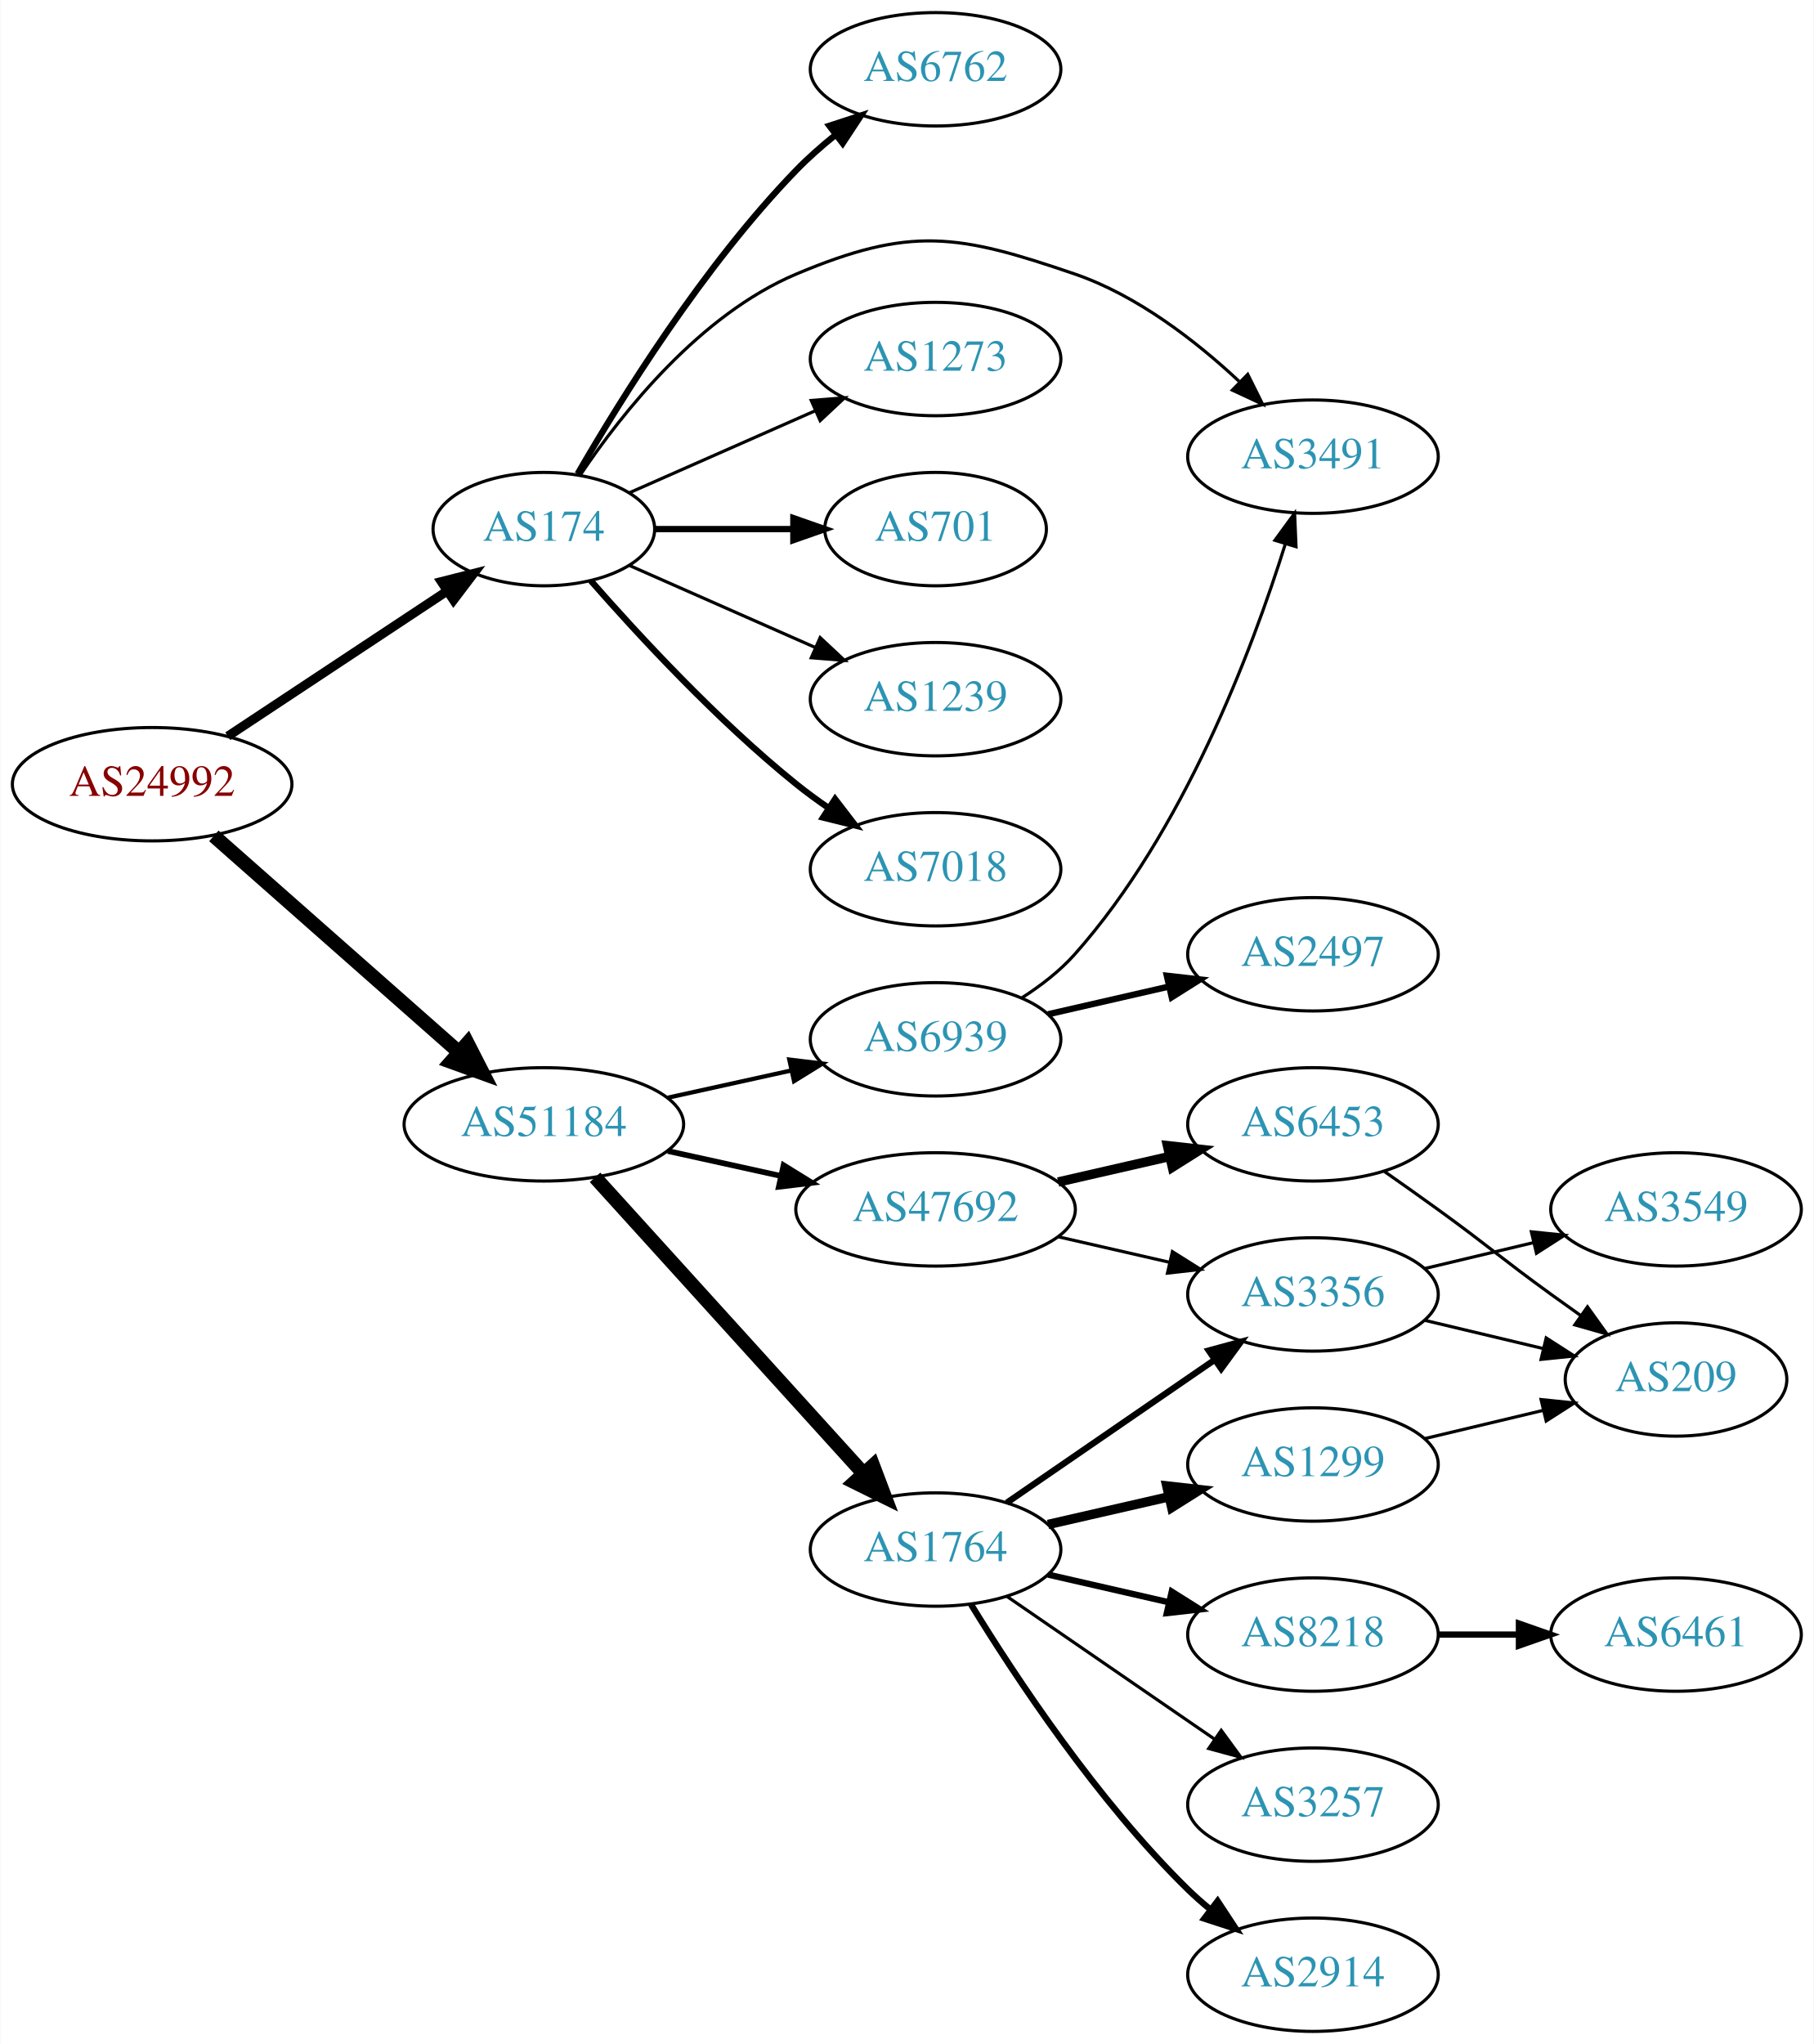
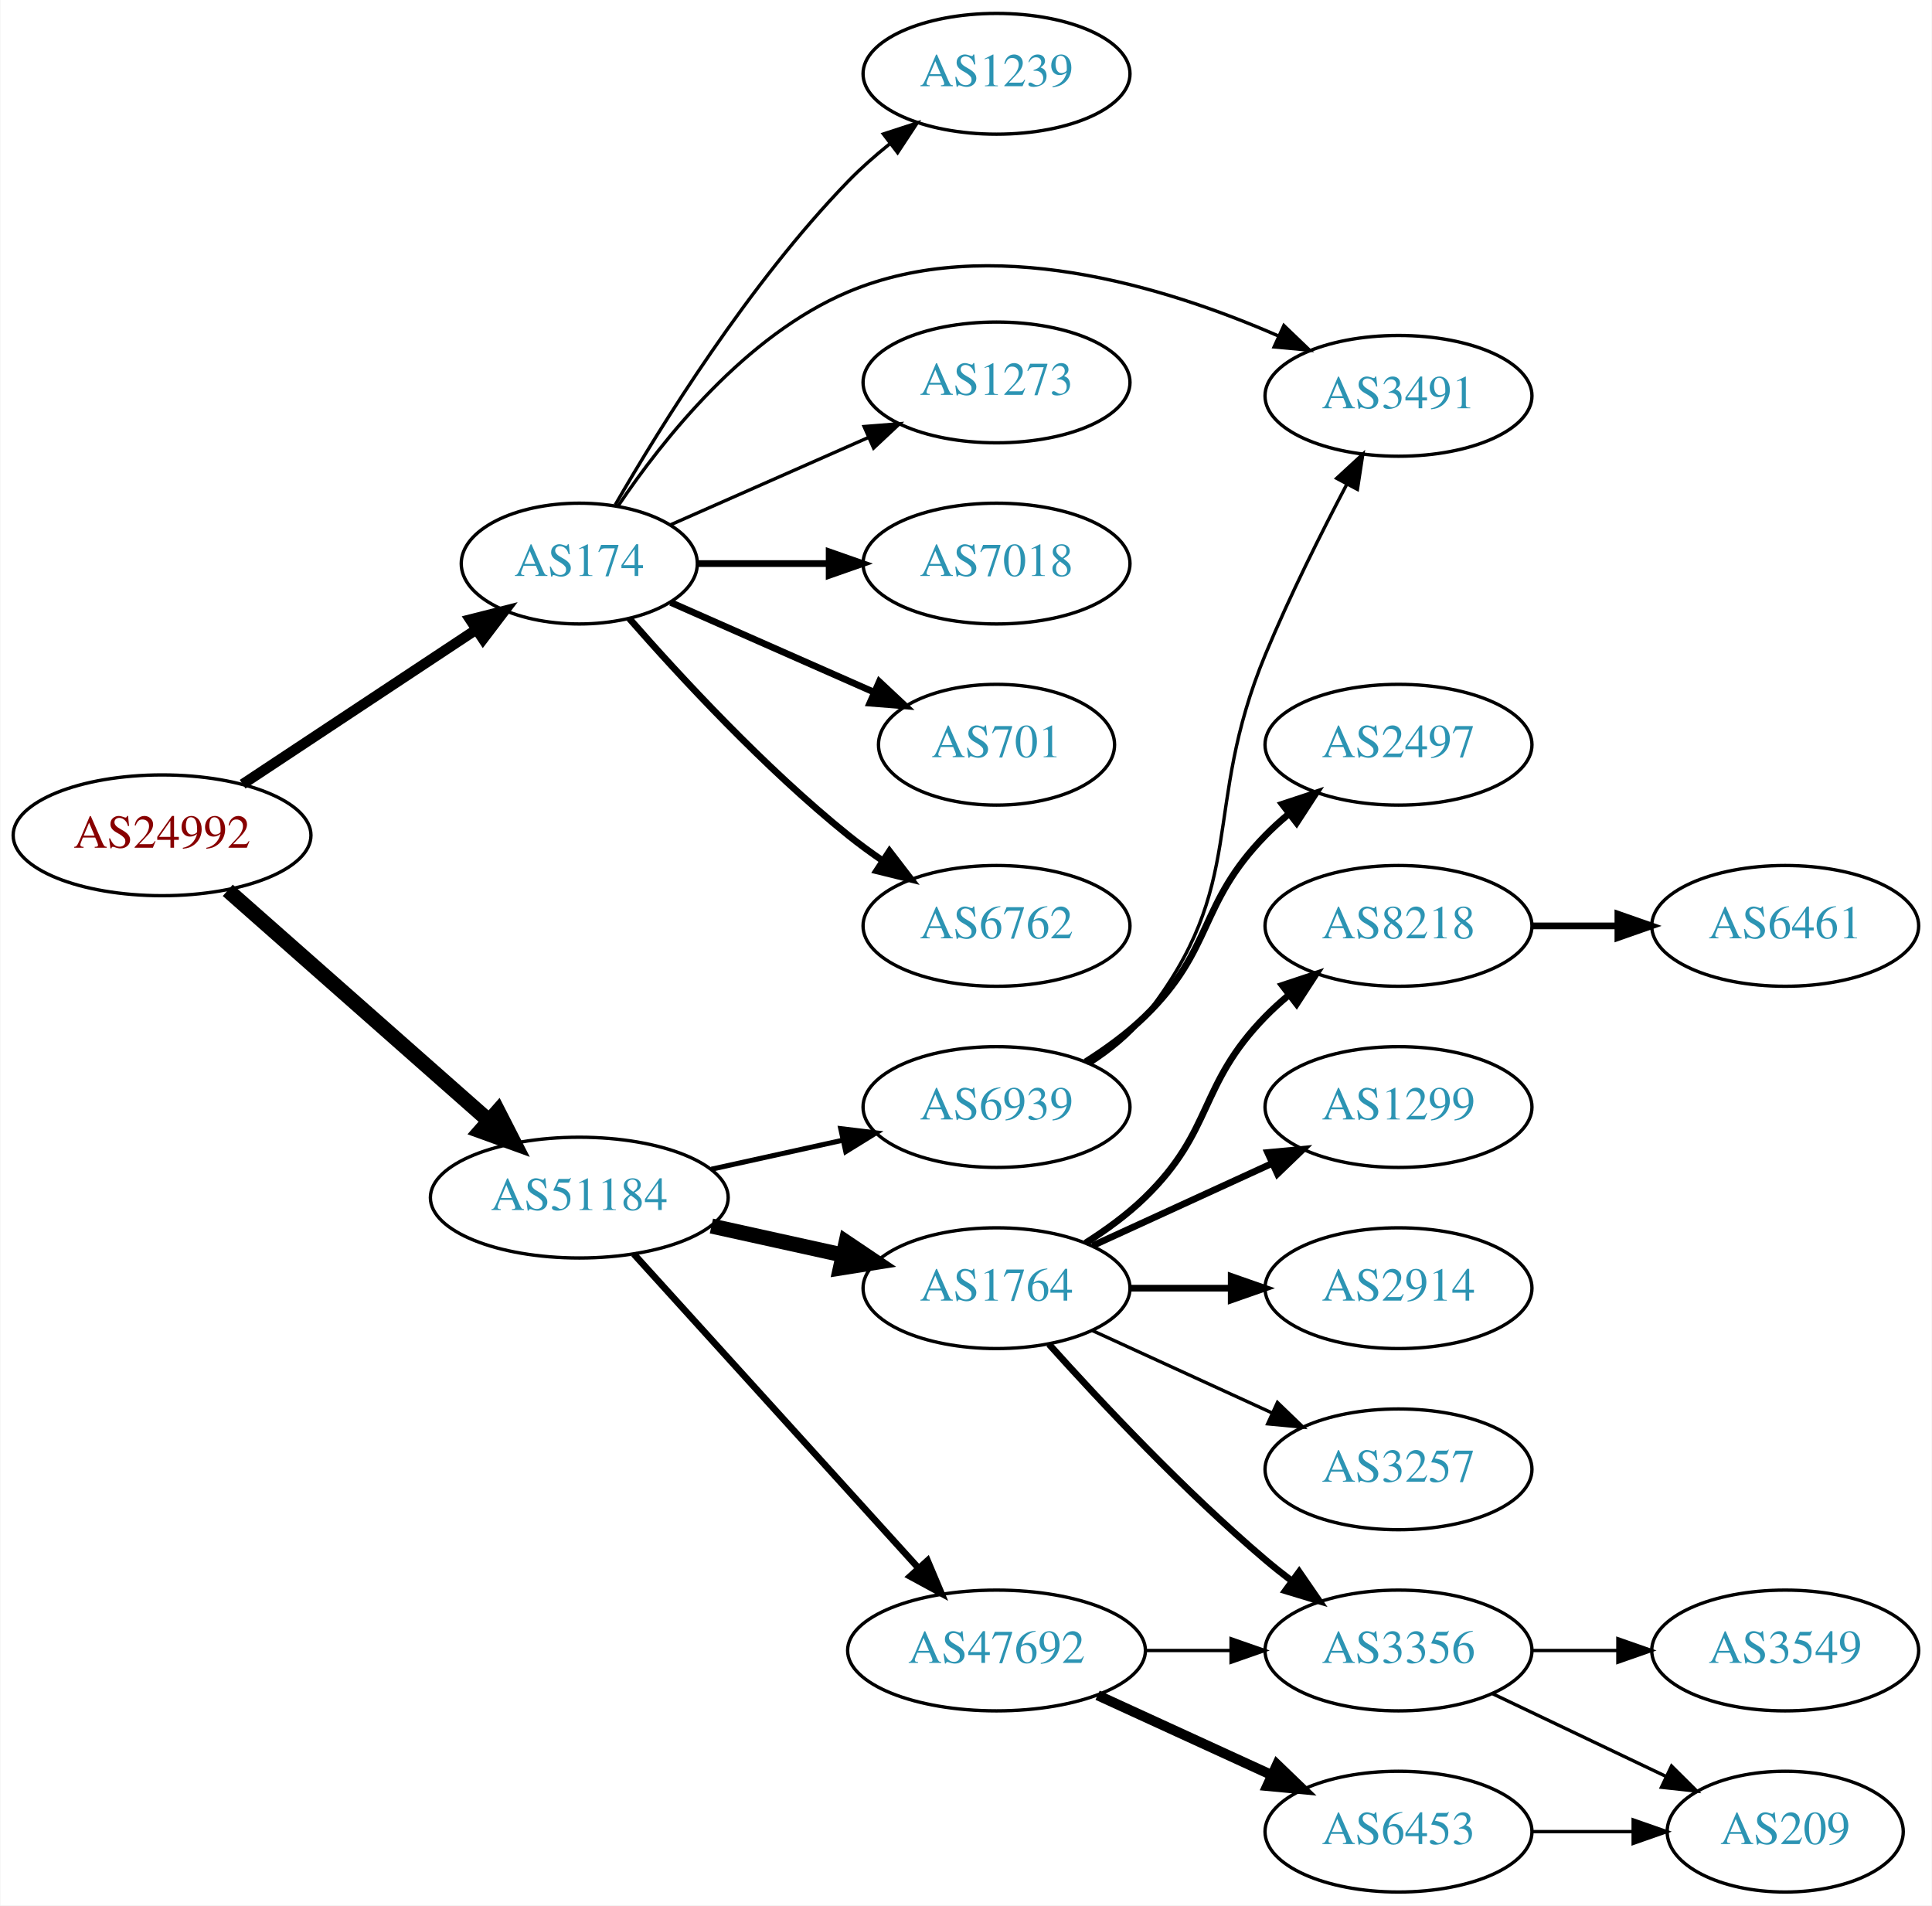
- <svg xmlns="http://www.w3.org/2000/svg" xmlns:xlink="http://www.w3.org/1999/xlink" width="576pt" height="649pt" viewBox="0.00 0.00 575.76 649.00">
-   <g id="graph0" class="graph" transform="scale(1 1) rotate(0) translate(4 645)">
-     <polygon fill="white" stroke="none" points="-4,4 -4,-645 571.762,-645 571.762,4 -4,4" />
+ <svg xmlns="http://www.w3.org/2000/svg" xmlns:xlink="http://www.w3.org/1999/xlink" width="576pt" height="568pt" viewBox="0.00 0.00 575.76 568.00">
+   <g id="graph0" class="graph" transform="scale(1 1) rotate(0) translate(4 564)">
+     <polygon fill="white" stroke="none" points="-4,4 -4,-564 571.762,-564 571.762,4 -4,4" />
    <g id="node1" class="node">
      <g id="a_node1">
        <a xlink:href="/asn/24992" xlink:title="AS24992 ~ DIC - Online Wolf &amp; Co. KG [AT]">
-           <ellipse fill="#ffffff" stroke="black" cx="44.196" cy="-396" rx="44.393" ry="18" />
-           <text text-anchor="middle" x="44.196" y="-392.3" font-family="Times,serif" font-size="14.00" fill="#880000">AS24992</text>
+           <ellipse fill="#ffffff" stroke="black" cx="44.196" cy="-315" rx="44.393" ry="18" />
+           <text text-anchor="middle" x="44.196" y="-311.3" font-family="Times,serif" font-size="14.00" fill="#880000">AS24992</text>
        </a>
      </g>
    </g>
    <g id="node2" class="node">
      <g id="a_node2">
        <a xlink:href="/asn/174" xlink:title="AS174 ~ Cogent Communications [US]">
-           <ellipse fill="#ffffff" stroke="black" cx="168.588" cy="-477" rx="35.194" ry="18" />
-           <text text-anchor="middle" x="168.588" y="-473.3" font-family="Times,serif" font-size="14.00" fill="#2c94b3">AS174</text>
+           <ellipse fill="#ffffff" stroke="black" cx="168.588" cy="-396" rx="35.194" ry="18" />
+           <text text-anchor="middle" x="168.588" y="-392.3" font-family="Times,serif" font-size="14.00" fill="#2c94b3">AS174</text>
        </a>
      </g>
    </g>
    <g id="edge1" class="edge">
-       <path fill="none" stroke="black" stroke-width="2.912" d="M68.217,-411.235C87.936,-424.286 116.46,-443.163 137.894,-457.348" />
-       <polygon fill="black" stroke="black" stroke-width="2.912" points="136.038,-460.317 146.308,-462.917 139.901,-454.479 136.038,-460.317" />
+       <path fill="none" stroke="black" stroke-width="3.094" d="M68.217,-330.235C87.936,-343.286 116.46,-362.163 137.894,-376.348" />
+       <polygon fill="black" stroke="black" stroke-width="3.094" points="136.038,-379.317 146.308,-381.917 139.901,-373.479 136.038,-379.317" />
    </g>
    <g id="node3" class="node">
      <g id="a_node3">
        <a xlink:href="/asn/51184" xlink:title="AS51184 ~ Fonira Telekom GmbH [AT]">
-           <ellipse fill="#ffffff" stroke="black" cx="168.588" cy="-288" rx="44.393" ry="18" />
-           <text text-anchor="middle" x="168.588" y="-284.3" font-family="Times,serif" font-size="14.00" fill="#2c94b3">AS51184</text>
+           <ellipse fill="#ffffff" stroke="black" cx="168.588" cy="-207" rx="44.393" ry="18" />
+           <text text-anchor="middle" x="168.588" y="-203.3" font-family="Times,serif" font-size="14.00" fill="#2c94b3">AS51184</text>
        </a>
      </g>
    </g>
    <g id="edge2" class="edge">
-       <path fill="none" stroke="black" stroke-width="4.5" d="M63.785,-379.597C84.482,-361.333 118.089,-331.678 141.434,-311.079" />
-       <polygon fill="black" stroke="black" stroke-width="4.5" points="144.333,-313.772 149.226,-304.203 139.122,-307.867 144.333,-313.772" />
+       <path fill="none" stroke="black" stroke-width="4.5" d="M63.785,-298.597C84.482,-280.333 118.089,-250.678 141.434,-230.079" />
+       <polygon fill="black" stroke="black" stroke-width="4.5" points="144.333,-232.772 149.226,-223.203 139.122,-226.867 144.333,-232.772" />
    </g>
    <g id="node4" class="node">
      <g id="a_node4">
-         <a xlink:href="/asn/701" xlink:title="AS701 ~ UUNET [US]">
-           <ellipse fill="#ffffff" stroke="black" cx="292.98" cy="-477" rx="35.194" ry="18" />
-           <text text-anchor="middle" x="292.98" y="-473.3" font-family="Times,serif" font-size="14.00" fill="#2c94b3">AS701</text>
+         <a xlink:href="/asn/7018" xlink:title="AS7018 ~ ATT-INTERNET4 [US]">
+           <ellipse fill="#ffffff" stroke="black" cx="292.98" cy="-396" rx="39.794" ry="18" />
+           <text text-anchor="middle" x="292.98" y="-392.3" font-family="Times,serif" font-size="14.00" fill="#2c94b3">AS7018</text>
        </a>
      </g>
    </g>
    <g id="edge3" class="edge">
-       <path fill="none" stroke="black" stroke-width="2" d="M204.007,-477C217.548,-477 233.268,-477 247.642,-477" />
-       <polygon fill="black" stroke="black" stroke-width="2" points="247.82,-480.5 257.82,-477 247.82,-473.5 247.82,-480.5" />
+       <path fill="none" stroke="black" stroke-width="2" d="M204.007,-396C216.058,-396 229.834,-396 242.852,-396" />
+       <polygon fill="black" stroke="black" stroke-width="2" points="243.081,-399.5 253.081,-396 243.081,-392.5 243.081,-399.5" />
    </g>
    <g id="node5" class="node">
      <g id="a_node5">
-         <a xlink:href="/asn/1239" xlink:title="AS1239 ~ Sprint [US]">
-           <ellipse fill="#ffffff" stroke="black" cx="292.98" cy="-423" rx="39.794" ry="18" />
-           <text text-anchor="middle" x="292.98" y="-419.3" font-family="Times,serif" font-size="14.00" fill="#2c94b3">AS1239</text>
+         <a xlink:href="/asn/701" xlink:title="AS701 ~ UUNET [US]">
+           <ellipse fill="#ffffff" stroke="black" cx="292.98" cy="-342" rx="35.194" ry="18" />
+           <text text-anchor="middle" x="292.98" y="-338.3" font-family="Times,serif" font-size="14.00" fill="#2c94b3">AS701</text>
        </a>
      </g>
    </g>
    <g id="edge4" class="edge">
-       <path fill="none" stroke="black" d="M195.844,-465.416C213.03,-457.833 235.743,-447.812 254.777,-439.414" />
-       <polygon fill="black" stroke="black" points="256.329,-442.555 264.065,-435.316 253.503,-436.151 256.329,-442.555" />
+       <path fill="none" stroke="black" stroke-width="2" d="M195.844,-384.416C213.51,-376.621 237.018,-366.25 256.366,-357.713" />
+       <polygon fill="black" stroke="black" stroke-width="2" points="258.031,-360.804 265.768,-353.565 255.206,-354.4 258.031,-360.804" />
    </g>
    <g id="node6" class="node">
      <g id="a_node6">
-         <a xlink:href="/asn/7018" xlink:title="AS7018 ~ ATT-INTERNET4 [US]">
-           <ellipse fill="#ffffff" stroke="black" cx="292.98" cy="-369" rx="39.794" ry="18" />
-           <text text-anchor="middle" x="292.98" y="-365.3" font-family="Times,serif" font-size="14.00" fill="#2c94b3">AS7018</text>
+         <a xlink:href="/asn/6762" xlink:title="AS6762 ~ TELECOM ITALIA SPARKLE S.p.A. [IT]">
+           <ellipse fill="#ffffff" stroke="black" cx="292.98" cy="-288" rx="39.794" ry="18" />
+           <text text-anchor="middle" x="292.98" y="-284.3" font-family="Times,serif" font-size="14.00" fill="#2c94b3">AS6762</text>
        </a>
      </g>
    </g>
    <g id="edge5" class="edge">
-       <path fill="none" stroke="black" stroke-width="2" d="M183.462,-460.655C198.532,-443.441 223.81,-416.099 248.784,-396 252.04,-393.38 255.565,-390.808 259.149,-388.354" />
-       <polygon fill="black" stroke="black" stroke-width="2" points="261.068,-391.281 267.522,-382.879 257.237,-385.423 261.068,-391.281" />
+       <path fill="none" stroke="black" stroke-width="2" d="M183.462,-379.655C198.532,-362.441 223.81,-335.099 248.784,-315 252.04,-312.38 255.565,-309.808 259.149,-307.354" />
+       <polygon fill="black" stroke="black" stroke-width="2" points="261.068,-310.281 267.522,-301.879 257.237,-304.423 261.068,-310.281" />
    </g>
    <g id="node7" class="node">
      <g id="a_node7">
-         <a xlink:href="/asn/6762" xlink:title="AS6762 ~ TELECOM ITALIA SPARKLE S.p.A. [IT]">
-           <ellipse fill="#ffffff" stroke="black" cx="292.98" cy="-623" rx="39.794" ry="18" />
-           <text text-anchor="middle" x="292.98" y="-619.3" font-family="Times,serif" font-size="14.00" fill="#2c94b3">AS6762</text>
+         <a xlink:href="/asn/1239" xlink:title="AS1239 ~ Sprint [US]">
+           <ellipse fill="#ffffff" stroke="black" cx="292.98" cy="-542" rx="39.794" ry="18" />
+           <text text-anchor="middle" x="292.98" y="-538.3" font-family="Times,serif" font-size="14.00" fill="#2c94b3">AS1239</text>
        </a>
      </g>
    </g>
    <g id="edge6" class="edge">
-       <path fill="none" stroke="black" stroke-width="2" d="M179.305,-494.521C192.895,-518.09 219.253,-560.556 248.784,-591 252.507,-594.837 256.726,-598.559 261.033,-602.026" />
-       <polygon fill="black" stroke="black" stroke-width="2" points="259.243,-605.062 269.318,-608.34 263.486,-599.495 259.243,-605.062" />
+       <path fill="none" stroke="black" d="M179.305,-413.521C192.895,-437.09 219.253,-479.556 248.784,-510 252.507,-513.837 256.726,-517.559 261.033,-521.026" />
+       <polygon fill="black" stroke="black" points="259.243,-524.062 269.318,-527.34 263.486,-518.495 259.243,-524.062" />
    </g>
    <g id="node8" class="node">
      <g id="a_node8">
        <a xlink:href="/asn/3491" xlink:title="AS3491 ~ PCCW Global, Inc. [US]">
-           <ellipse fill="#ffffff" stroke="black" cx="412.823" cy="-500" rx="39.794" ry="18" />
-           <text text-anchor="middle" x="412.823" y="-496.3" font-family="Times,serif" font-size="14.00" fill="#2c94b3">AS3491</text>
+           <ellipse fill="#ffffff" stroke="black" cx="412.823" cy="-446" rx="39.794" ry="18" />
+           <text text-anchor="middle" x="412.823" y="-442.3" font-family="Times,serif" font-size="14.00" fill="#2c94b3">AS3491</text>
        </a>
      </g>
    </g>
    <g id="edge7" class="edge">
-       <path fill="none" stroke="black" d="M180.197,-494.24C193.448,-513.937 218.149,-545.108 248.784,-558 284.994,-573.238 300.014,-570.74 337.176,-558 357.032,-551.193 375.68,-536.71 389.371,-523.921" />
-       <polygon fill="black" stroke="black" points="392.108,-526.141 396.83,-516.657 387.224,-521.126 392.108,-526.141" />
+       <path fill="none" stroke="black" d="M180.197,-413.24C193.448,-432.937 218.149,-464.108 248.784,-477 290.721,-494.648 342.956,-478.728 376.828,-463.938" />
+       <polygon fill="black" stroke="black" points="378.646,-466.956 386.295,-459.625 375.744,-460.586 378.646,-466.956" />
    </g>
    <g id="node9" class="node">
      <g id="a_node9">
        <a xlink:href="/asn/1273" xlink:title="AS1273 ~ Vodafone Group PLC [EU]">
-           <ellipse fill="#ffffff" stroke="black" cx="292.98" cy="-531" rx="39.794" ry="18" />
-           <text text-anchor="middle" x="292.98" y="-527.3" font-family="Times,serif" font-size="14.00" fill="#2c94b3">AS1273</text>
+           <ellipse fill="#ffffff" stroke="black" cx="292.98" cy="-450" rx="39.794" ry="18" />
+           <text text-anchor="middle" x="292.98" y="-446.3" font-family="Times,serif" font-size="14.00" fill="#2c94b3">AS1273</text>
        </a>
      </g>
    </g>
    <g id="edge8" class="edge">
-       <path fill="none" stroke="black" d="M195.844,-488.584C213.03,-496.167 235.743,-506.188 254.777,-514.586" />
-       <polygon fill="black" stroke="black" points="253.503,-517.849 264.065,-518.684 256.329,-511.445 253.503,-517.849" />
+       <path fill="none" stroke="black" d="M195.844,-407.584C213.03,-415.167 235.743,-425.188 254.777,-433.586" />
+       <polygon fill="black" stroke="black" points="253.503,-436.849 264.065,-437.684 256.329,-430.445 253.503,-436.849" />
    </g>
    <g id="node10" class="node">
      <g id="a_node10">
        <a xlink:href="/asn/1764" xlink:title="AS1764 ~ NEXTLAYER-AS [AT]">
-           <ellipse fill="#ffffff" stroke="black" cx="292.98" cy="-153" rx="39.794" ry="18" />
-           <text text-anchor="middle" x="292.98" y="-149.3" font-family="Times,serif" font-size="14.00" fill="#2c94b3">AS1764</text>
+           <ellipse fill="#ffffff" stroke="black" cx="292.98" cy="-180" rx="39.794" ry="18" />
+           <text text-anchor="middle" x="292.98" y="-176.3" font-family="Times,serif" font-size="14.00" fill="#2c94b3">AS1764</text>
        </a>
      </g>
    </g>
    <g id="edge9" class="edge">
-       <path fill="none" stroke="black" stroke-width="4.5" d="M184.842,-271.175C206.305,-247.501 245.536,-204.229 270.104,-177.13" />
-       <polygon fill="black" stroke="black" stroke-width="4.5" points="273.119,-179.666 276.919,-169.613 267.285,-174.377 273.119,-179.666" />
+       <path fill="none" stroke="black" stroke-width="4.5" d="M207.978,-198.531C220.369,-195.798 234.216,-192.743 247.036,-189.915" />
+       <polygon fill="black" stroke="black" stroke-width="4.5" points="248.134,-193.705 257.051,-187.705 246.438,-186.015 248.134,-193.705" />
    </g>
    <g id="node11" class="node">
      <g id="a_node11">
-         <a xlink:href="/asn/47692" xlink:title="AS47692 ~ Nessus GmbH [AT]">
-           <ellipse fill="#ffffff" stroke="black" cx="292.98" cy="-261" rx="44.393" ry="18" />
-           <text text-anchor="middle" x="292.98" y="-257.3" font-family="Times,serif" font-size="14.00" fill="#2c94b3">AS47692</text>
+         <a xlink:href="/asn/6939" xlink:title="AS6939 ~ Hurricane Electric LLC [US]">
+           <ellipse fill="#ffffff" stroke="black" cx="292.98" cy="-234" rx="39.794" ry="18" />
+           <text text-anchor="middle" x="292.98" y="-230.3" font-family="Times,serif" font-size="14.00" fill="#2c94b3">AS6939</text>
        </a>
      </g>
    </g>
    <g id="edge10" class="edge">
-       <path fill="none" stroke="black" stroke-width="1.8" d="M207.978,-279.531C219.37,-277.018 231.993,-274.233 243.917,-271.603" />
-       <polygon fill="black" stroke="black" stroke-width="1.8" points="244.716,-275.011 253.727,-269.439 243.208,-268.175 244.716,-275.011" />
+       <path fill="none" stroke="black" stroke-width="1.5" d="M207.978,-215.469C220.369,-218.202 234.216,-221.257 247.036,-224.085" />
+       <polygon fill="black" stroke="black" stroke-width="1.5" points="246.532,-227.558 257.051,-226.295 248.04,-220.722 246.532,-227.558" />
    </g>
    <g id="node12" class="node">
      <g id="a_node12">
-         <a xlink:href="/asn/6939" xlink:title="AS6939 ~ Hurricane Electric LLC [US]">
-           <ellipse fill="#ffffff" stroke="black" cx="292.98" cy="-315" rx="39.794" ry="18" />
-           <text text-anchor="middle" x="292.98" y="-311.3" font-family="Times,serif" font-size="14.00" fill="#2c94b3">AS6939</text>
+         <a xlink:href="/asn/47692" xlink:title="AS47692 ~ Nessus GmbH [AT]">
+           <ellipse fill="#ffffff" stroke="black" cx="292.98" cy="-72" rx="44.393" ry="18" />
+           <text text-anchor="middle" x="292.98" y="-68.3" font-family="Times,serif" font-size="14.00" fill="#2c94b3">AS47692</text>
        </a>
      </g>
    </g>
    <g id="edge11" class="edge">
-       <path fill="none" stroke="black" stroke-width="1.35" d="M207.978,-296.469C220.369,-299.202 234.216,-302.257 247.036,-305.085" />
-       <polygon fill="black" stroke="black" stroke-width="1.35" points="246.532,-308.558 257.051,-307.295 248.04,-301.722 246.532,-308.558" />
+       <path fill="none" stroke="black" stroke-width="2" d="M184.842,-190.175C206.188,-166.63 245.11,-123.698 269.702,-96.574" />
+       <polygon fill="black" stroke="black" stroke-width="2" points="272.411,-98.796 276.535,-89.037 267.225,-94.095 272.411,-98.796" />
    </g>
    <g id="node13" class="node">
      <g id="a_node13">
-         <a xlink:href="/asn/3356" xlink:title="AS3356 ~ Level 3 Parent, LLC [US]">
-           <ellipse fill="#ffffff" stroke="black" cx="412.823" cy="-234" rx="39.794" ry="18" />
-           <text text-anchor="middle" x="412.823" y="-230.3" font-family="Times,serif" font-size="14.00" fill="#2c94b3">AS3356</text>
+         <a xlink:href="/asn/8218" xlink:title="AS8218 ~ legacy Neotelecoms [FR]">
+           <ellipse fill="#ffffff" stroke="black" cx="412.823" cy="-288" rx="39.794" ry="18" />
+           <text text-anchor="middle" x="412.823" y="-284.3" font-family="Times,serif" font-size="14.00" fill="#2c94b3">AS8218</text>
        </a>
      </g>
    </g>
    <g id="edge12" class="edge">
-       <path fill="none" stroke="black" stroke-width="2" d="M315.595,-167.857C334.083,-180.565 360.897,-198.995 381.526,-213.175" />
-       <polygon fill="black" stroke="black" stroke-width="2" points="379.723,-216.183 389.947,-218.963 383.688,-210.414 379.723,-216.183" />
+       <path fill="none" stroke="black" stroke-width="2" d="M319.509,-193.462C325.672,-197.362 331.974,-201.948 337.176,-207 357.87,-227.094 353.004,-240.383 373.176,-261 375.269,-263.139 377.553,-265.218 379.929,-267.21" />
+       <polygon fill="black" stroke="black" stroke-width="2" points="378.173,-270.275 388.229,-273.611 382.448,-264.732 378.173,-270.275" />
    </g>
    <g id="node14" class="node">
      <g id="a_node14">
-         <a xlink:href="/asn/8218" xlink:title="AS8218 ~ legacy Neotelecoms [FR]">
-           <ellipse fill="#ffffff" stroke="black" cx="412.823" cy="-126" rx="39.794" ry="18" />
-           <text text-anchor="middle" x="412.823" y="-122.3" font-family="Times,serif" font-size="14.00" fill="#2c94b3">AS8218</text>
+         <a xlink:href="/asn/1299" xlink:title="AS1299 ~ Telia Carrier [EU]">
+           <ellipse fill="#ffffff" stroke="black" cx="412.823" cy="-234" rx="39.794" ry="18" />
+           <text text-anchor="middle" x="412.823" y="-230.3" font-family="Times,serif" font-size="14.00" fill="#2c94b3">AS1299</text>
        </a>
      </g>
    </g>
    <g id="edge13" class="edge">
-       <path fill="none" stroke="black" stroke-width="2" d="M328.7,-145.045C340.7,-142.296 354.32,-139.175 367.013,-136.267" />
-       <polygon fill="black" stroke="black" stroke-width="2" points="367.979,-139.636 376.945,-133.991 366.415,-132.813 367.979,-139.636" />
+       <path fill="none" stroke="black" stroke-width="2" d="M321.609,-192.661C337.566,-199.973 357.837,-209.261 375.119,-217.181" />
+       <polygon fill="black" stroke="black" stroke-width="2" points="373.818,-220.435 384.367,-221.419 376.734,-214.071 373.818,-220.435" />
    </g>
    <g id="node15" class="node">
      <g id="a_node15">
-         <a xlink:href="/asn/3257" xlink:title="AS3257 ~ GTT [DE]">
+         <a xlink:href="/asn/3356" xlink:title="AS3356 ~ Level 3 Parent, LLC [US]">
          <ellipse fill="#ffffff" stroke="black" cx="412.823" cy="-72" rx="39.794" ry="18" />
-           <text text-anchor="middle" x="412.823" y="-68.3" font-family="Times,serif" font-size="14.00" fill="#2c94b3">AS3257</text>
+           <text text-anchor="middle" x="412.823" y="-68.3" font-family="Times,serif" font-size="14.00" fill="#2c94b3">AS3356</text>
        </a>
      </g>
    </g>
    <g id="edge14" class="edge">
-       <path fill="none" stroke="black" d="M315.595,-138.143C334.083,-125.435 360.897,-107.005 381.526,-92.825" />
-       <polygon fill="black" stroke="black" points="383.688,-95.586 389.947,-87.037 379.723,-89.817 383.688,-95.586" />
+       <path fill="none" stroke="black" stroke-width="2" d="M308.626,-163.275C323.927,-146.235 349.025,-119.477 373.176,-99 375.674,-96.883 378.334,-94.768 381.045,-92.707" />
+       <polygon fill="black" stroke="black" stroke-width="2" points="383.212,-95.459 389.222,-86.734 379.082,-89.806 383.212,-95.459" />
    </g>
    <g id="node16" class="node">
      <g id="a_node16">
-         <a xlink:href="/asn/1299" xlink:title="AS1299 ~ Telia Carrier [EU]">
+         <a xlink:href="/asn/2914" xlink:title="AS2914 ~ NTT America, Inc. [US]">
          <ellipse fill="#ffffff" stroke="black" cx="412.823" cy="-180" rx="39.794" ry="18" />
-           <text text-anchor="middle" x="412.823" y="-176.3" font-family="Times,serif" font-size="14.00" fill="#2c94b3">AS1299</text>
+           <text text-anchor="middle" x="412.823" y="-176.3" font-family="Times,serif" font-size="14.00" fill="#2c94b3">AS2914</text>
        </a>
      </g>
    </g>
    <g id="edge15" class="edge">
-       <path fill="none" stroke="black" stroke-width="3" d="M328.7,-160.955C340.7,-163.704 354.32,-166.825 367.013,-169.733" />
-       <polygon fill="black" stroke="black" stroke-width="3" points="366.415,-173.187 376.945,-172.009 367.979,-166.364 366.415,-173.187" />
+       <path fill="none" stroke="black" stroke-width="2" d="M332.893,-180C342.446,-180 352.796,-180 362.759,-180" />
+       <polygon fill="black" stroke="black" stroke-width="2" points="362.951,-183.5 372.951,-180 362.951,-176.5 362.951,-183.5" />
    </g>
    <g id="node17" class="node">
      <g id="a_node17">
-         <a xlink:href="/asn/2914" xlink:title="AS2914 ~ NTT America, Inc. [US]">
-           <ellipse fill="#ffffff" stroke="black" cx="412.823" cy="-18" rx="39.794" ry="18" />
-           <text text-anchor="middle" x="412.823" y="-14.3" font-family="Times,serif" font-size="14.00" fill="#2c94b3">AS2914</text>
+         <a xlink:href="/asn/3257" xlink:title="AS3257 ~ GTT [DE]">
+           <ellipse fill="#ffffff" stroke="black" cx="412.823" cy="-126" rx="39.794" ry="18" />
+           <text text-anchor="middle" x="412.823" y="-122.3" font-family="Times,serif" font-size="14.00" fill="#2c94b3">AS3257</text>
        </a>
      </g>
    </g>
    <g id="edge16" class="edge">
-       <path fill="none" stroke="black" stroke-width="2" d="M304.246,-135.56C318.055,-113.009 344.243,-73.278 373.176,-45 375.317,-42.908 377.634,-40.863 380.034,-38.895" />
-       <polygon fill="black" stroke="black" stroke-width="2" points="382.544,-41.382 388.375,-32.536 378.301,-35.815 382.544,-41.382" />
-     </g>
-     <g id="edge20" class="edge">
-       <path fill="none" stroke="black" d="M331.915,-252.308C343.156,-249.733 355.568,-246.889 367.192,-244.226" />
-       <polygon fill="black" stroke="black" points="368.188,-247.588 377.153,-241.943 366.624,-240.765 368.188,-247.588" />
+       <path fill="none" stroke="black" d="M321.609,-167.339C337.566,-160.027 357.837,-150.739 375.119,-142.819" />
+       <polygon fill="black" stroke="black" points="376.734,-145.929 384.367,-138.581 373.818,-139.565 376.734,-145.929" />
+     </g>
+     <g id="edge18" class="edge">
+       <path fill="none" stroke="black" d="M320.952,-246.855C326.94,-250.72 332.8,-255.441 337.176,-261 368.475,-300.754 353.779,-322.27 373.176,-369 380.327,-386.225 389.68,-404.937 397.394,-419.602" />
+       <polygon fill="black" stroke="black" points="394.395,-421.418 402.186,-428.598 400.573,-418.126 394.395,-421.418" />
+     </g>
+     <g id="node19" class="node">
+       <g id="a_node19">
+         <a xlink:href="/asn/2497" xlink:title="AS2497 ~ Internet Initiative Japan Inc. [JP]">
+           <ellipse fill="#ffffff" stroke="black" cx="412.823" cy="-342" rx="39.794" ry="18" />
+           <text text-anchor="middle" x="412.823" y="-338.3" font-family="Times,serif" font-size="14.00" fill="#2c94b3">AS2497</text>
+         </a>
+       </g>
+     </g>
+     <g id="edge19" class="edge">
+       <path fill="none" stroke="black" stroke-width="2" d="M319.509,-247.462C325.672,-251.362 331.974,-255.948 337.176,-261 357.87,-281.094 353.004,-294.383 373.176,-315 375.269,-317.139 377.553,-319.218 379.929,-321.21" />
+       <polygon fill="black" stroke="black" stroke-width="2" points="378.173,-324.275 388.229,-327.611 382.448,-318.732 378.173,-324.275" />
+     </g>
+     <g id="edge21" class="edge">
+       <path fill="none" stroke="black" d="M337.191,-72C345.504,-72 354.267,-72 362.749,-72" />
+       <polygon fill="black" stroke="black" points="362.908,-75.5 372.908,-72 362.908,-68.5 362.908,-75.5" />
    </g>
    <g id="node20" class="node">
      <g id="a_node20">
        <a xlink:href="/asn/6453" xlink:title="AS6453 ~ TATA COMMUNICATIONS (AMERICA) INC [US]">
-           <ellipse fill="#ffffff" stroke="black" cx="412.823" cy="-288" rx="39.794" ry="18" />
-           <text text-anchor="middle" x="412.823" y="-284.3" font-family="Times,serif" font-size="14.00" fill="#2c94b3">AS6453</text>
-         </a>
-       </g>
-     </g>
-     <g id="edge19" class="edge">
-       <path fill="none" stroke="black" stroke-width="3" d="M331.915,-269.692C343.156,-272.267 355.568,-275.111 367.192,-277.774" />
-       <polygon fill="black" stroke="black" stroke-width="3" points="366.624,-281.235 377.153,-280.057 368.188,-274.412 366.624,-281.235" />
-     </g>
-     <g id="edge23" class="edge">
-       <path fill="none" stroke="black" d="M320.492,-328.24C326.494,-332.093 332.475,-336.713 337.176,-342 371.703,-380.834 393.444,-438.431 404.052,-472.301" />
-       <polygon fill="black" stroke="black" points="400.742,-473.446 406.989,-482.003 407.442,-471.418 400.742,-473.446" />
+           <ellipse fill="#ffffff" stroke="black" cx="412.823" cy="-18" rx="39.794" ry="18" />
+           <text text-anchor="middle" x="412.823" y="-14.3" font-family="Times,serif" font-size="14.00" fill="#2c94b3">AS6453</text>
+         </a>
+       </g>
+     </g>
+     <g id="edge20" class="edge">
+       <path fill="none" stroke="black" stroke-width="3" d="M323.11,-58.652C338.721,-51.498 358.119,-42.609 374.791,-34.969" />
+       <polygon fill="black" stroke="black" stroke-width="3" points="376.61,-37.986 384.243,-30.638 373.694,-31.622 376.61,-37.986" />
+     </g>
+     <g id="node18" class="node">
+       <g id="a_node18">
+         <a xlink:href="/asn/6461" xlink:title="AS6461 ~ Zayo Bandwidth [US]">
+           <ellipse fill="#ffffff" stroke="black" cx="528.116" cy="-288" rx="39.794" ry="18" />
+           <text text-anchor="middle" x="528.116" y="-284.3" font-family="Times,serif" font-size="14.00" fill="#2c94b3">AS6461</text>
+         </a>
+       </g>
+     </g>
+     <g id="edge17" class="edge">
+       <path fill="none" stroke="black" stroke-width="2" d="M452.495,-288C460.698,-288 469.462,-288 477.994,-288" />
+       <polygon fill="black" stroke="black" stroke-width="2" points="478.233,-291.5 488.233,-288 478.233,-284.5 478.233,-291.5" />
+     </g>
+     <g id="node21" class="node">
+       <g id="a_node21">
+         <a xlink:href="/asn/3549" xlink:title="AS3549 ~ Level 3 Parent, LLC [US]">
+           <ellipse fill="#ffffff" stroke="black" cx="528.116" cy="-72" rx="39.794" ry="18" />
+           <text text-anchor="middle" x="528.116" y="-68.3" font-family="Times,serif" font-size="14.00" fill="#2c94b3">AS3549</text>
+         </a>
+       </g>
+     </g>
+     <g id="edge22" class="edge">
+       <path fill="none" stroke="black" d="M452.495,-72C460.698,-72 469.462,-72 477.994,-72" />
+       <polygon fill="black" stroke="black" points="478.233,-75.5 488.233,-72 478.233,-68.5 478.233,-75.5" />
    </g>
    <g id="node22" class="node">
      <g id="a_node22">
-         <a xlink:href="/asn/2497" xlink:title="AS2497 ~ Internet Initiative Japan Inc. [JP]">
-           <ellipse fill="#ffffff" stroke="black" cx="412.823" cy="-342" rx="39.794" ry="18" />
-           <text text-anchor="middle" x="412.823" y="-338.3" font-family="Times,serif" font-size="14.00" fill="#2c94b3">AS2497</text>
-         </a>
-       </g>
-     </g>
-     <g id="edge22" class="edge">
-       <path fill="none" stroke="black" stroke-width="2" d="M328.7,-322.955C340.7,-325.704 354.32,-328.825 367.013,-331.733" />
-       <polygon fill="black" stroke="black" stroke-width="2" points="366.415,-335.187 376.945,-334.009 367.979,-328.364 366.415,-335.187" />
-     </g>
-     <g id="node18" class="node">
-       <g id="a_node18">
-         <a xlink:href="/asn/3549" xlink:title="AS3549 ~ Level 3 Parent, LLC [US]">
-           <ellipse fill="#ffffff" stroke="black" cx="528.116" cy="-261" rx="39.794" ry="18" />
-           <text text-anchor="middle" x="528.116" y="-257.3" font-family="Times,serif" font-size="14.00" fill="#2c94b3">AS3549</text>
-         </a>
-       </g>
-     </g>
-     <g id="edge17" class="edge">
-       <path fill="none" stroke="black" d="M448.43,-242.248C459.301,-244.838 471.456,-247.735 482.898,-250.462" />
-       <polygon fill="black" stroke="black" points="482.182,-253.889 492.721,-252.803 483.804,-247.08 482.182,-253.889" />
-     </g>
-     <g id="node19" class="node">
-       <g id="a_node19">
        <a xlink:href="/asn/209" xlink:title="AS209 ~ CenturyLink Communications, LLC [US]">
-           <ellipse fill="#ffffff" stroke="black" cx="528.116" cy="-207" rx="35.194" ry="18" />
-           <text text-anchor="middle" x="528.116" y="-203.3" font-family="Times,serif" font-size="14.00" fill="#2c94b3">AS209</text>
-         </a>
-       </g>
-     </g>
-     <g id="edge18" class="edge">
-       <path fill="none" stroke="black" d="M448.43,-225.752C460.225,-222.942 473.529,-219.771 485.797,-216.847" />
-       <polygon fill="black" stroke="black" points="486.886,-220.186 495.802,-214.463 485.263,-213.376 486.886,-220.186" />
-     </g>
-     <g id="node21" class="node">
-       <g id="a_node21">
-         <a xlink:href="/asn/6461" xlink:title="AS6461 ~ Zayo Bandwidth [US]">
-           <ellipse fill="#ffffff" stroke="black" cx="528.116" cy="-126" rx="39.794" ry="18" />
-           <text text-anchor="middle" x="528.116" y="-122.3" font-family="Times,serif" font-size="14.00" fill="#2c94b3">AS6461</text>
-         </a>
-       </g>
-     </g>
-     <g id="edge21" class="edge">
-       <path fill="none" stroke="black" stroke-width="2" d="M452.495,-126C460.698,-126 469.462,-126 477.994,-126" />
-       <polygon fill="black" stroke="black" stroke-width="2" points="478.233,-129.5 488.233,-126 478.233,-122.5 478.233,-129.5" />
-     </g>
-     <g id="edge25" class="edge">
-       <path fill="none" stroke="black" d="M448.43,-188.248C460.225,-191.058 473.529,-194.229 485.797,-197.153" />
-       <polygon fill="black" stroke="black" points="485.263,-200.624 495.802,-199.537 486.886,-193.814 485.263,-200.624" />
+           <ellipse fill="#ffffff" stroke="black" cx="528.116" cy="-18" rx="35.194" ry="18" />
+           <text text-anchor="middle" x="528.116" y="-14.3" font-family="Times,serif" font-size="14.00" fill="#2c94b3">AS209</text>
+         </a>
+       </g>
+     </g>
+     <g id="edge23" class="edge">
+       <path fill="none" stroke="black" d="M440.959,-59.066C456.391,-51.71 475.877,-42.423 492.412,-34.541" />
+       <polygon fill="black" stroke="black" points="494.232,-37.551 501.754,-30.089 491.221,-31.232 494.232,-37.551" />
    </g>
    <g id="edge24" class="edge">
-       <path fill="none" stroke="black" d="M435.58,-272.991C441.114,-269.121 447.033,-264.936 452.469,-261 468.669,-249.271 472.27,-245.729 488.469,-234 491.498,-231.807 494.677,-229.537 497.856,-227.287" />
-       <polygon fill="black" stroke="black" points="499.998,-230.059 506.166,-221.445 495.972,-224.333 499.998,-230.059" />
+       <path fill="none" stroke="black" d="M452.495,-18C462.201,-18 472.691,-18 482.654,-18" />
+       <polygon fill="black" stroke="black" points="482.79,-21.5 492.79,-18 482.79,-14.5 482.79,-21.5" />
    </g>
  </g>
</svg>
